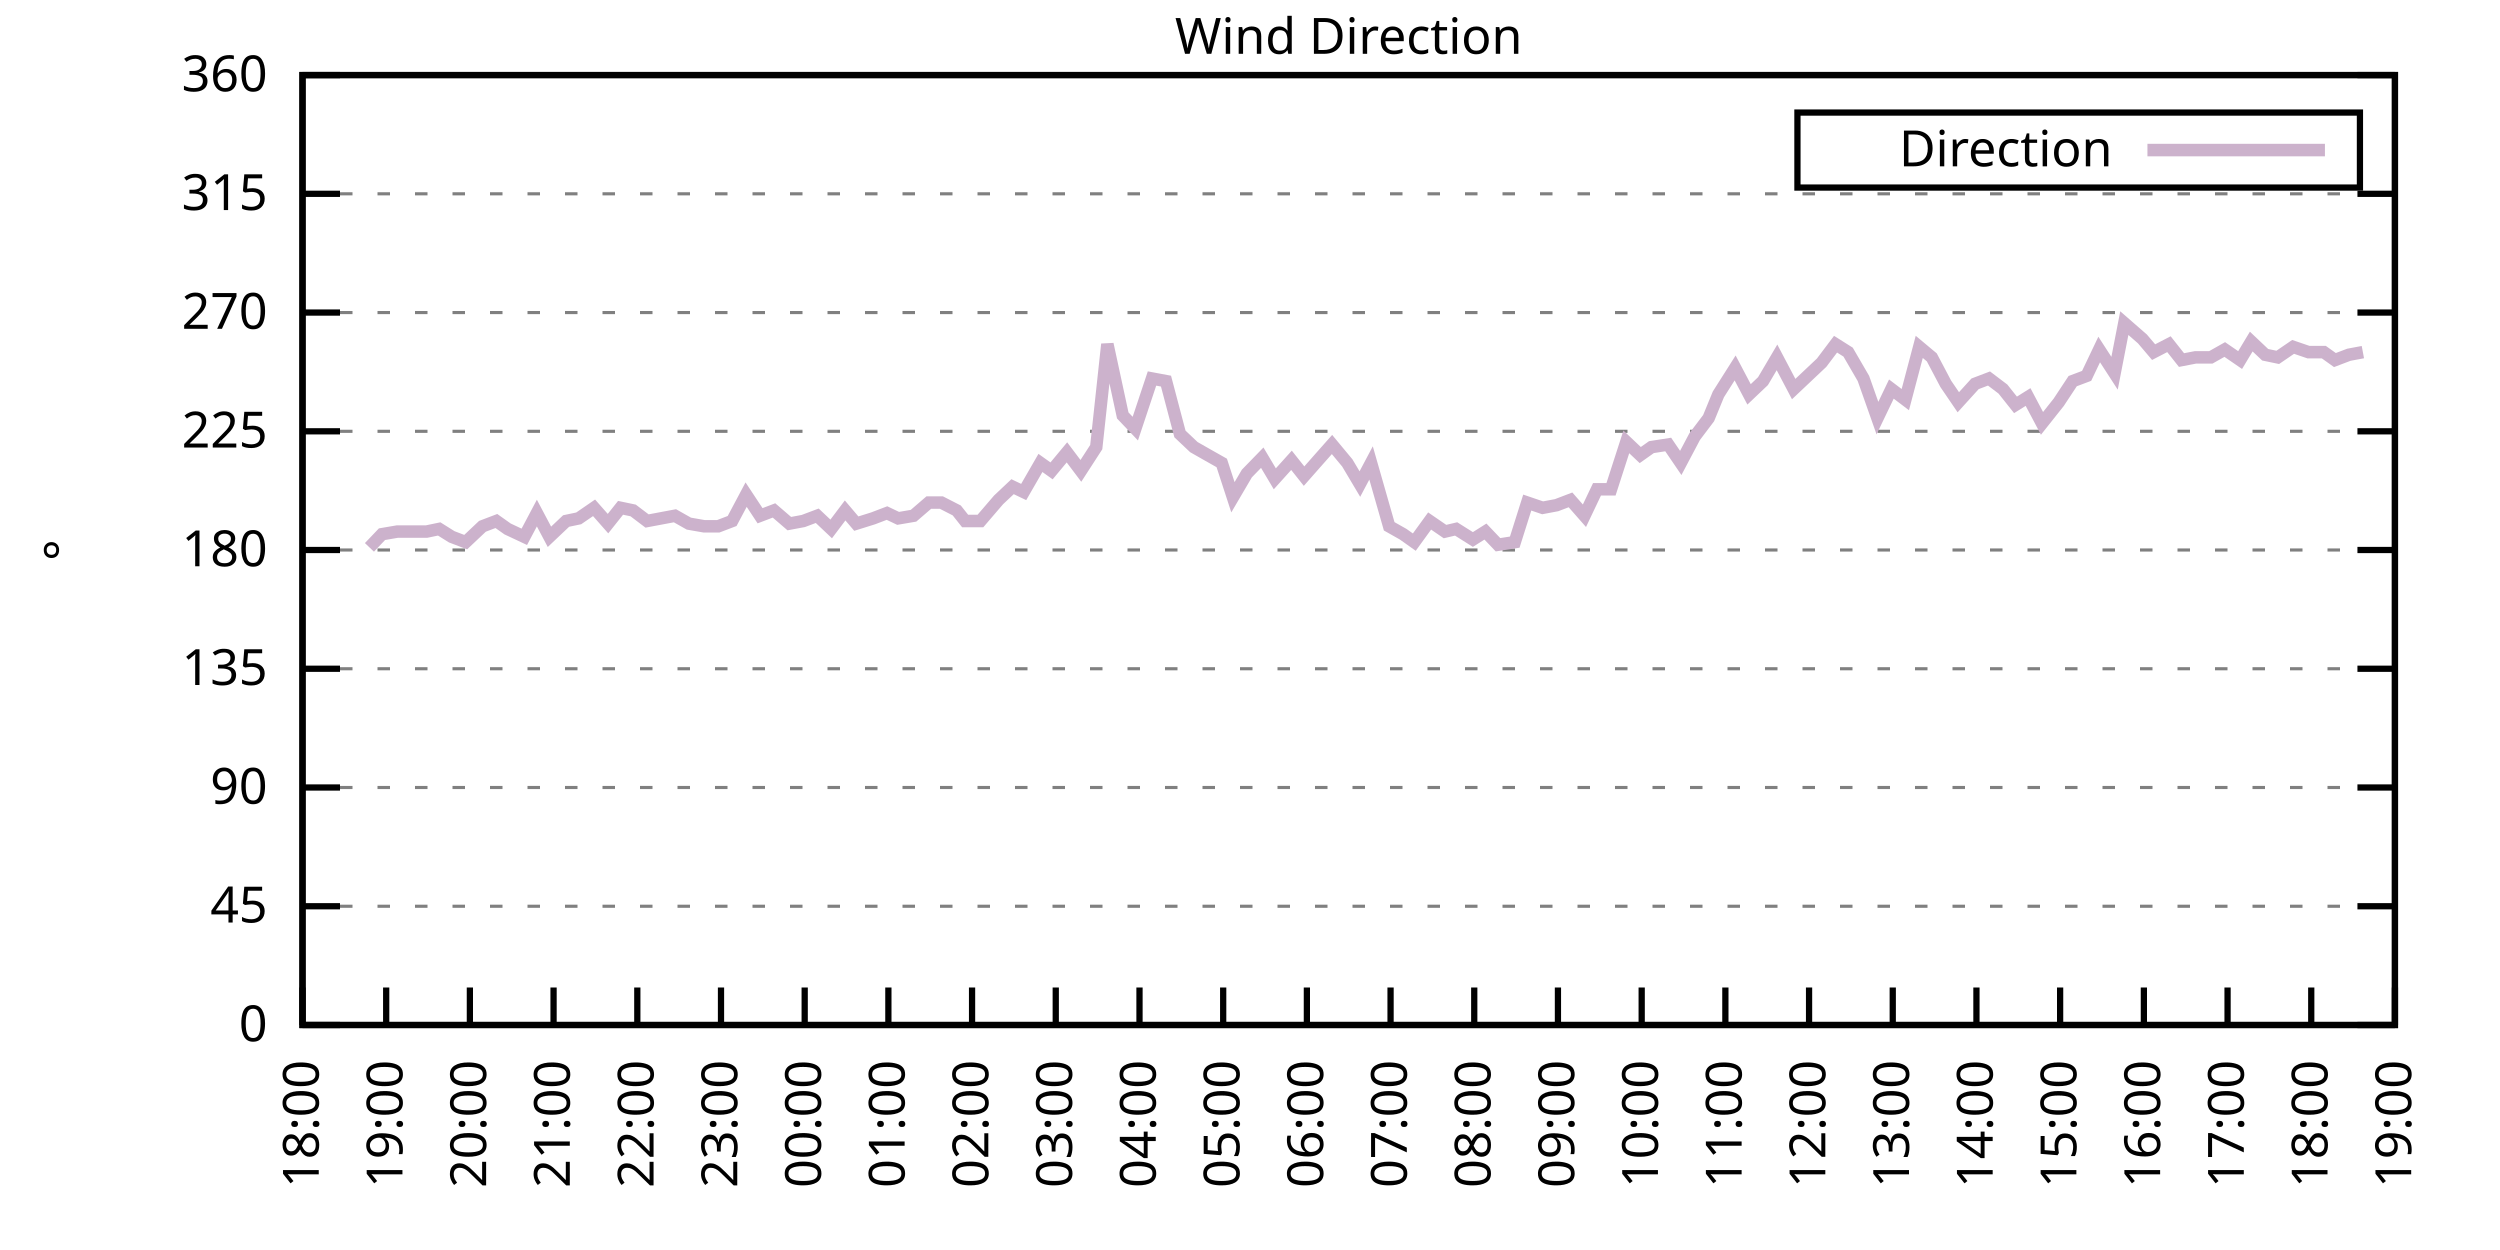
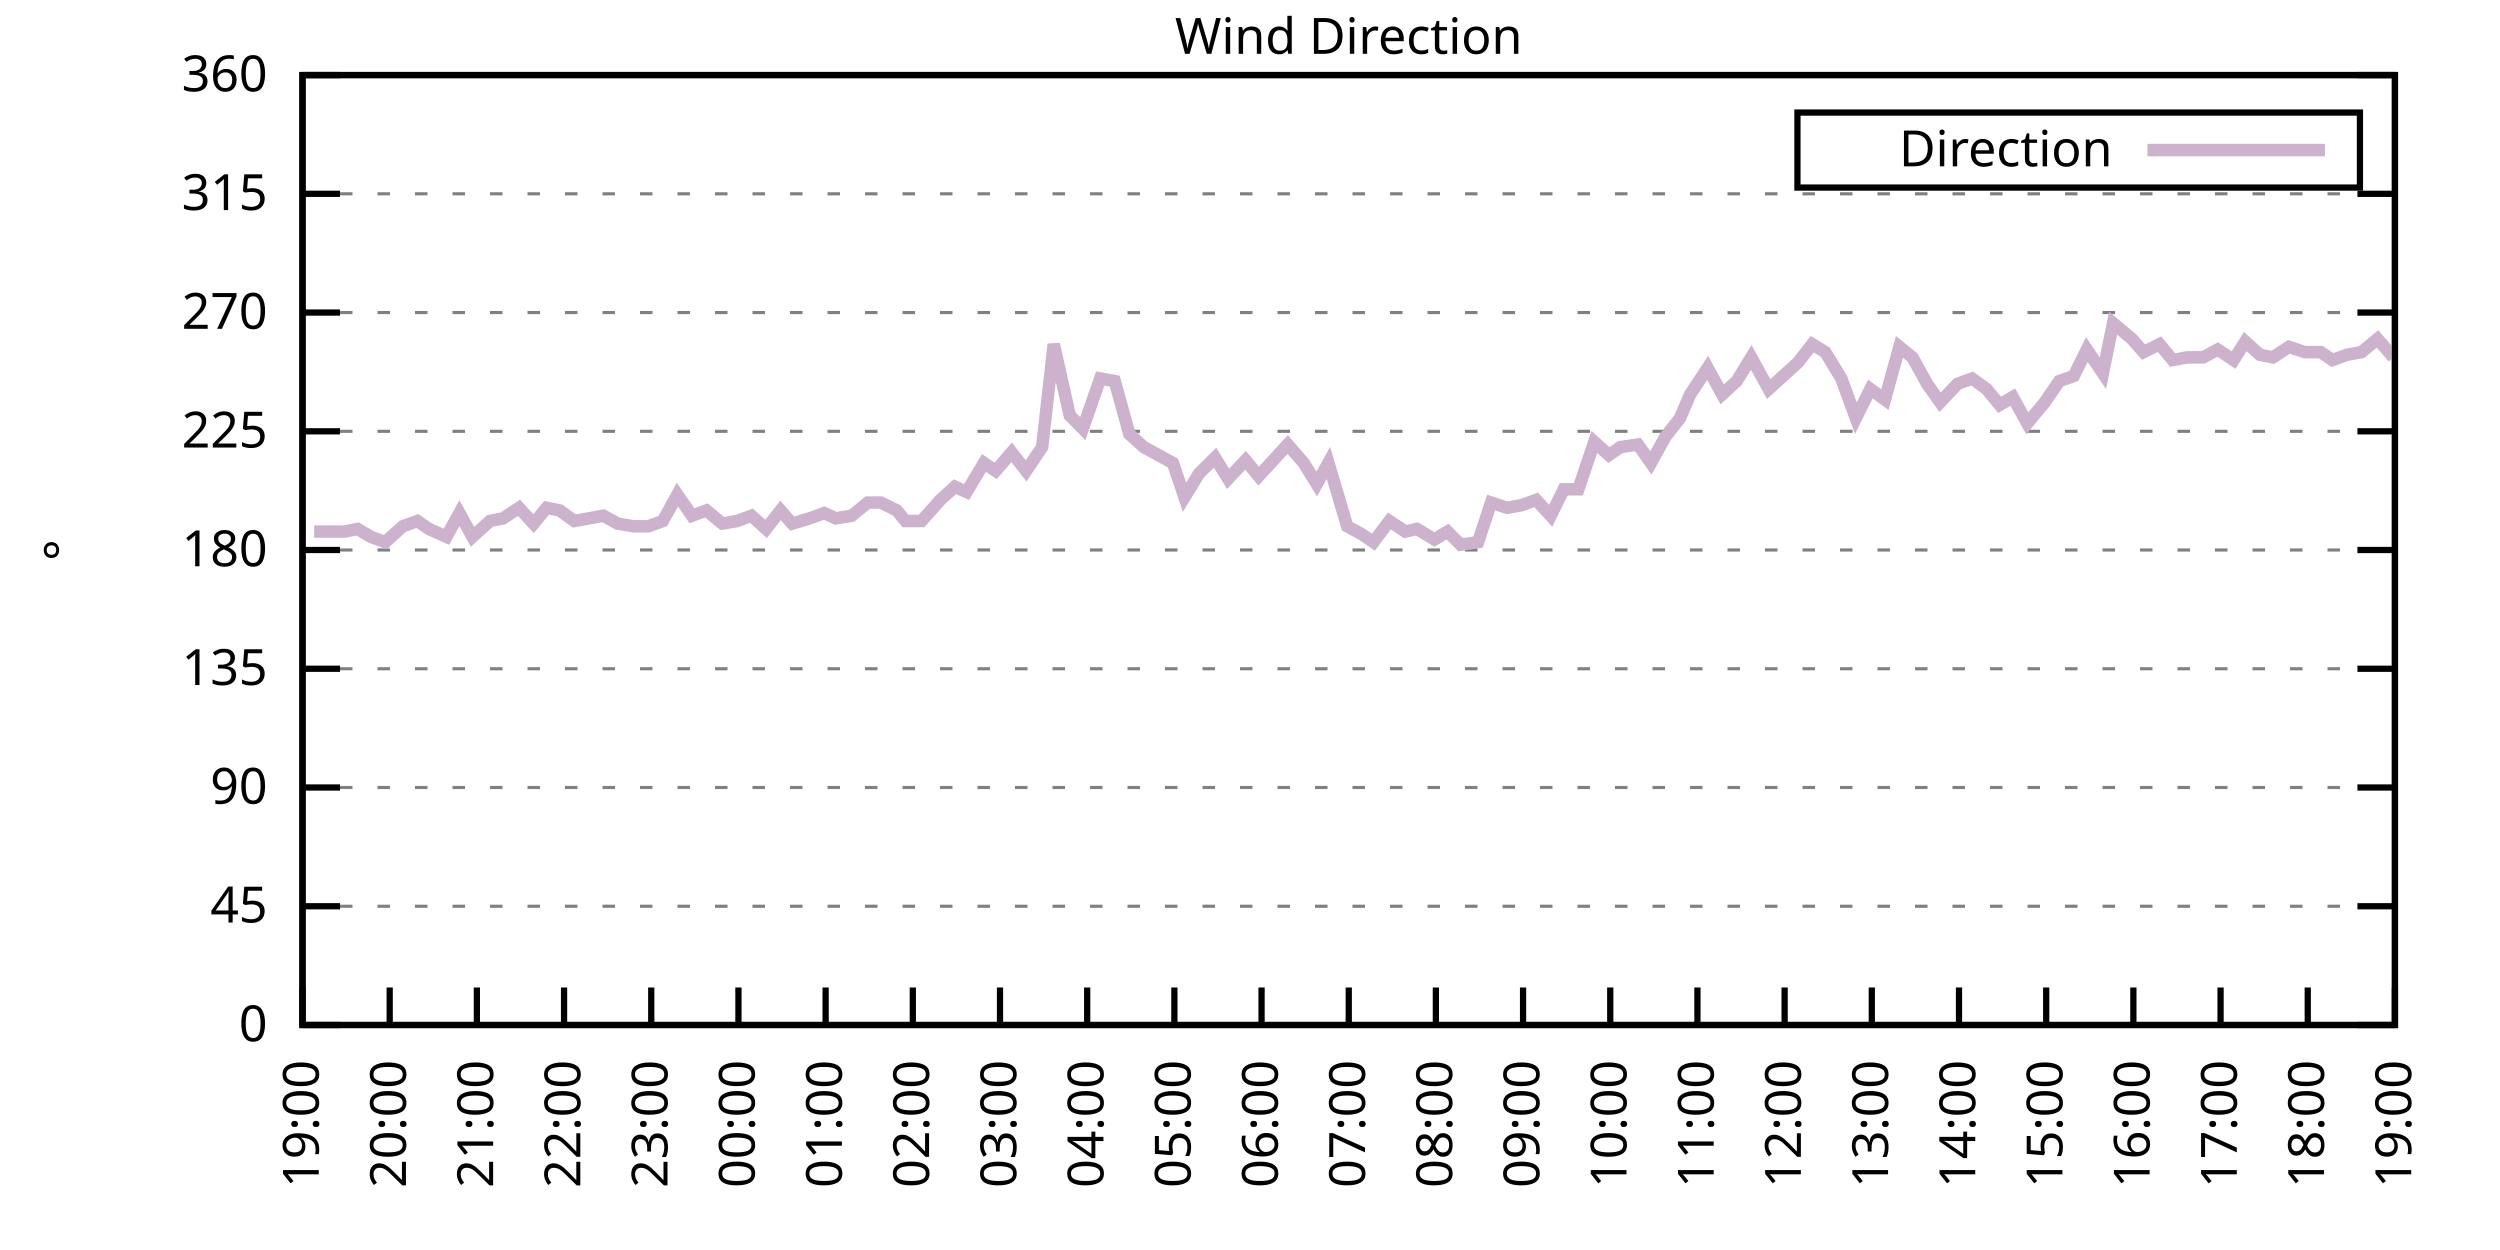
<svg xmlns="http://www.w3.org/2000/svg" xmlns:xlink="http://www.w3.org/1999/xlink" width="400" height="200" viewBox="0 0 400 200">
  <g id="gnuplot_canvas">
    <rect x="0" y="0" width="400" height="200" fill="none" />
    <defs>
      <circle id="gpDot" r="0.5" stroke-width="0.5" stroke="currentColor" />
      <path id="gpPt0" stroke-width="0.333" stroke="currentColor" d="M-1,0 h2 M0,-1 v2" />
      <path id="gpPt1" stroke-width="0.333" stroke="currentColor" d="M-1,-1 L1,1 M1,-1 L-1,1" />
      <path id="gpPt2" stroke-width="0.333" stroke="currentColor" d="M-1,0 L1,0 M0,-1 L0,1 M-1,-1 L1,1 M-1,1 L1,-1" />
      <rect id="gpPt3" stroke-width="0.333" stroke="currentColor" x="-1" y="-1" width="2" height="2" />
      <rect id="gpPt4" stroke-width="0.333" stroke="currentColor" fill="currentColor" x="-1" y="-1" width="2" height="2" />
      <circle id="gpPt5" stroke-width="0.333" stroke="currentColor" cx="0" cy="0" r="1" />
      <use xlink:href="#gpPt5" id="gpPt6" fill="currentColor" stroke="none" />
      <path id="gpPt7" stroke-width="0.333" stroke="currentColor" d="M0,-1.33 L-1.33,0.67 L1.33,0.67 z" />
      <use xlink:href="#gpPt7" id="gpPt8" fill="currentColor" stroke="none" />
      <use xlink:href="#gpPt7" id="gpPt9" stroke="currentColor" transform="rotate(180)" />
      <use xlink:href="#gpPt9" id="gpPt10" fill="currentColor" stroke="none" />
      <use xlink:href="#gpPt3" id="gpPt11" stroke="currentColor" transform="rotate(45)" />
      <use xlink:href="#gpPt11" id="gpPt12" fill="currentColor" stroke="none" />
      <path id="gpPt13" stroke-width="0.333" stroke="currentColor" d="M0,1.330 L1.265,0.411 L0.782,-1.067 L-0.782,-1.076 L-1.265,0.411 z" />
      <use xlink:href="#gpPt13" id="gpPt14" fill="currentColor" stroke="none" />
      <filter id="textbox" filterUnits="objectBoundingBox" x="0" y="0" height="1" width="1">
        <feFlood flood-color="white" flood-opacity="1" result="bgnd" />
        <feComposite in="SourceGraphic" in2="bgnd" operator="atop" />
      </filter>
      <filter id="greybox" filterUnits="objectBoundingBox" x="0" y="0" height="1" width="1">
        <feFlood flood-color="lightgrey" flood-opacity="1" result="grey" />
        <feComposite in="SourceGraphic" in2="grey" operator="atop" />
      </filter>
    </defs>
    <g fill="none" color="white" stroke="currentColor" stroke-width="1.00" stroke-linecap="butt" stroke-linejoin="miter">
</g>
    <g fill="none" color="black" stroke="currentColor" stroke-width="1.00" stroke-linecap="butt" stroke-linejoin="miter">
      <g stroke="none" shape-rendering="crispEdges">
        <polygon fill="rgb(255, 255, 255)" points="48.40,164.00 383.18,164.00 383.18,12.02 48.40,12.02 " />
      </g>
    </g>
    <g fill="none" color="black" stroke="currentColor" stroke-width="1.00" stroke-linecap="butt" stroke-linejoin="miter">
</g>
    <g fill="none" color="black" stroke="black" stroke-width="0.50" stroke-linecap="butt" stroke-linejoin="miter">
</g>
    <g fill="none" color="gray" stroke="currentColor" stroke-width="0.50" stroke-linecap="butt" stroke-linejoin="miter">
      <path stroke="gray" stroke-dasharray="2,4" class="gridline" d="M48.40,164.00 L383.19,164.00  " />
    </g>
    <g fill="none" color="gray" stroke="gray" stroke-width="1.00" stroke-linecap="butt" stroke-linejoin="miter">
</g>
    <g fill="none" color="black" stroke="currentColor" stroke-width="1.00" stroke-linecap="butt" stroke-linejoin="miter">
      <path stroke="black" d="M48.40,164.00 L54.40,164.00 M383.19,164.00 L377.19,164.00  " />
      <g transform="translate(42.80,166.60)" stroke="none" fill="black" font-family="Sans" font-size="8.00" text-anchor="end">
        <text>
          <tspan font-family="Sans"> 0</tspan>
        </text>
      </g>
    </g>
    <g fill="none" color="black" stroke="currentColor" stroke-width="1.00" stroke-linecap="butt" stroke-linejoin="miter">
</g>
    <g fill="none" color="black" stroke="black" stroke-width="0.50" stroke-linecap="butt" stroke-linejoin="miter">
</g>
    <g fill="none" color="gray" stroke="currentColor" stroke-width="0.50" stroke-linecap="butt" stroke-linejoin="miter">
      <path stroke="gray" stroke-dasharray="2,4" class="gridline" d="M48.40,145.00 L383.19,145.00  " />
    </g>
    <g fill="none" color="gray" stroke="gray" stroke-width="1.00" stroke-linecap="butt" stroke-linejoin="miter">
</g>
    <g fill="none" color="black" stroke="currentColor" stroke-width="1.00" stroke-linecap="butt" stroke-linejoin="miter">
      <path stroke="black" d="M48.40,145.00 L54.40,145.00 M383.19,145.00 L377.19,145.00  " />
      <g transform="translate(42.80,147.60)" stroke="none" fill="black" font-family="Sans" font-size="8.00" text-anchor="end">
        <text>
          <tspan font-family="Sans"> 45</tspan>
        </text>
      </g>
    </g>
    <g fill="none" color="black" stroke="currentColor" stroke-width="1.00" stroke-linecap="butt" stroke-linejoin="miter">
</g>
    <g fill="none" color="black" stroke="black" stroke-width="0.50" stroke-linecap="butt" stroke-linejoin="miter">
</g>
    <g fill="none" color="gray" stroke="currentColor" stroke-width="0.50" stroke-linecap="butt" stroke-linejoin="miter">
      <path stroke="gray" stroke-dasharray="2,4" class="gridline" d="M48.40,126.00 L383.19,126.00  " />
    </g>
    <g fill="none" color="gray" stroke="gray" stroke-width="1.00" stroke-linecap="butt" stroke-linejoin="miter">
</g>
    <g fill="none" color="black" stroke="currentColor" stroke-width="1.00" stroke-linecap="butt" stroke-linejoin="miter">
      <path stroke="black" d="M48.40,126.00 L54.40,126.00 M383.19,126.00 L377.19,126.00  " />
      <g transform="translate(42.80,128.60)" stroke="none" fill="black" font-family="Sans" font-size="8.00" text-anchor="end">
        <text>
          <tspan font-family="Sans"> 90</tspan>
        </text>
      </g>
    </g>
    <g fill="none" color="black" stroke="currentColor" stroke-width="1.00" stroke-linecap="butt" stroke-linejoin="miter">
</g>
    <g fill="none" color="black" stroke="black" stroke-width="0.50" stroke-linecap="butt" stroke-linejoin="miter">
</g>
    <g fill="none" color="gray" stroke="currentColor" stroke-width="0.50" stroke-linecap="butt" stroke-linejoin="miter">
      <path stroke="gray" stroke-dasharray="2,4" class="gridline" d="M48.40,107.00 L383.19,107.00  " />
    </g>
    <g fill="none" color="gray" stroke="gray" stroke-width="1.00" stroke-linecap="butt" stroke-linejoin="miter">
</g>
    <g fill="none" color="black" stroke="currentColor" stroke-width="1.00" stroke-linecap="butt" stroke-linejoin="miter">
      <path stroke="black" d="M48.40,107.00 L54.40,107.00 M383.19,107.00 L377.19,107.00  " />
      <g transform="translate(42.80,109.60)" stroke="none" fill="black" font-family="Sans" font-size="8.00" text-anchor="end">
        <text>
          <tspan font-family="Sans"> 135</tspan>
        </text>
      </g>
    </g>
    <g fill="none" color="black" stroke="currentColor" stroke-width="1.00" stroke-linecap="butt" stroke-linejoin="miter">
</g>
    <g fill="none" color="black" stroke="black" stroke-width="0.50" stroke-linecap="butt" stroke-linejoin="miter">
</g>
    <g fill="none" color="gray" stroke="currentColor" stroke-width="0.50" stroke-linecap="butt" stroke-linejoin="miter">
      <path stroke="gray" stroke-dasharray="2,4" class="gridline" d="M48.40,88.00 L383.19,88.00  " />
    </g>
    <g fill="none" color="gray" stroke="gray" stroke-width="1.00" stroke-linecap="butt" stroke-linejoin="miter">
</g>
    <g fill="none" color="black" stroke="currentColor" stroke-width="1.00" stroke-linecap="butt" stroke-linejoin="miter">
      <path stroke="black" d="M48.40,88.00 L54.40,88.00 M383.19,88.00 L377.19,88.00  " />
      <g transform="translate(42.80,90.60)" stroke="none" fill="black" font-family="Sans" font-size="8.00" text-anchor="end">
        <text>
          <tspan font-family="Sans"> 180</tspan>
        </text>
      </g>
    </g>
    <g fill="none" color="black" stroke="currentColor" stroke-width="1.00" stroke-linecap="butt" stroke-linejoin="miter">
</g>
    <g fill="none" color="black" stroke="black" stroke-width="0.50" stroke-linecap="butt" stroke-linejoin="miter">
</g>
    <g fill="none" color="gray" stroke="currentColor" stroke-width="0.50" stroke-linecap="butt" stroke-linejoin="miter">
      <path stroke="gray" stroke-dasharray="2,4" class="gridline" d="M48.40,69.01 L383.19,69.01  " />
    </g>
    <g fill="none" color="gray" stroke="gray" stroke-width="1.00" stroke-linecap="butt" stroke-linejoin="miter">
</g>
    <g fill="none" color="black" stroke="currentColor" stroke-width="1.00" stroke-linecap="butt" stroke-linejoin="miter">
      <path stroke="black" d="M48.40,69.01 L54.40,69.01 M383.19,69.01 L377.19,69.01  " />
      <g transform="translate(42.80,71.61)" stroke="none" fill="black" font-family="Sans" font-size="8.00" text-anchor="end">
        <text>
          <tspan font-family="Sans"> 225</tspan>
        </text>
      </g>
    </g>
    <g fill="none" color="black" stroke="currentColor" stroke-width="1.00" stroke-linecap="butt" stroke-linejoin="miter">
</g>
    <g fill="none" color="black" stroke="black" stroke-width="0.50" stroke-linecap="butt" stroke-linejoin="miter">
</g>
    <g fill="none" color="gray" stroke="currentColor" stroke-width="0.50" stroke-linecap="butt" stroke-linejoin="miter">
      <path stroke="gray" stroke-dasharray="2,4" class="gridline" d="M48.40,50.01 L383.19,50.01  " />
    </g>
    <g fill="none" color="gray" stroke="gray" stroke-width="1.00" stroke-linecap="butt" stroke-linejoin="miter">
</g>
    <g fill="none" color="black" stroke="currentColor" stroke-width="1.00" stroke-linecap="butt" stroke-linejoin="miter">
      <path stroke="black" d="M48.40,50.01 L54.40,50.01 M383.19,50.01 L377.19,50.01  " />
      <g transform="translate(42.80,52.61)" stroke="none" fill="black" font-family="Sans" font-size="8.00" text-anchor="end">
        <text>
          <tspan font-family="Sans"> 270</tspan>
        </text>
      </g>
    </g>
    <g fill="none" color="black" stroke="currentColor" stroke-width="1.00" stroke-linecap="butt" stroke-linejoin="miter">
</g>
    <g fill="none" color="black" stroke="black" stroke-width="0.50" stroke-linecap="butt" stroke-linejoin="miter">
</g>
    <g fill="none" color="gray" stroke="currentColor" stroke-width="0.50" stroke-linecap="butt" stroke-linejoin="miter">
      <path stroke="gray" stroke-dasharray="2,4" class="gridline" d="M48.40,31.01 L383.19,31.01  " />
    </g>
    <g fill="none" color="gray" stroke="gray" stroke-width="1.00" stroke-linecap="butt" stroke-linejoin="miter">
</g>
    <g fill="none" color="black" stroke="currentColor" stroke-width="1.00" stroke-linecap="butt" stroke-linejoin="miter">
      <path stroke="black" d="M48.40,31.01 L54.40,31.01 M383.19,31.01 L377.19,31.01  " />
      <g transform="translate(42.80,33.61)" stroke="none" fill="black" font-family="Sans" font-size="8.00" text-anchor="end">
        <text>
          <tspan font-family="Sans"> 315</tspan>
        </text>
      </g>
    </g>
    <g fill="none" color="black" stroke="currentColor" stroke-width="1.00" stroke-linecap="butt" stroke-linejoin="miter">
</g>
    <g fill="none" color="black" stroke="black" stroke-width="0.50" stroke-linecap="butt" stroke-linejoin="miter">
</g>
    <g fill="none" color="gray" stroke="currentColor" stroke-width="0.50" stroke-linecap="butt" stroke-linejoin="miter">
      <path stroke="gray" stroke-dasharray="2,4" class="gridline" d="M48.40,12.01 L383.19,12.01  " />
    </g>
    <g fill="none" color="gray" stroke="gray" stroke-width="1.00" stroke-linecap="butt" stroke-linejoin="miter">
</g>
    <g fill="none" color="black" stroke="currentColor" stroke-width="1.00" stroke-linecap="butt" stroke-linejoin="miter">
      <path stroke="black" d="M48.40,12.01 L54.40,12.01 M383.19,12.01 L377.19,12.01  " />
      <g transform="translate(42.80,14.61)" stroke="none" fill="black" font-family="Sans" font-size="8.00" text-anchor="end">
        <text>
          <tspan font-family="Sans"> 360</tspan>
        </text>
      </g>
    </g>
    <g fill="none" color="black" stroke="currentColor" stroke-width="1.00" stroke-linecap="butt" stroke-linejoin="miter">
      <path stroke="black" d="M48.40,164.00 L48.40,158.00  " />
      <g transform="translate(51.00,169.60) rotate(270.00)" stroke="none" fill="black" font-family="Sans" font-size="8.00" text-anchor="end">
        <text>
-           <tspan font-family="Sans">18:00</tspan>
-         </text>
-       </g>
-     </g>
-     <g fill="none" color="black" stroke="currentColor" stroke-width="1.00" stroke-linecap="butt" stroke-linejoin="miter">
-       <path stroke="black" d="M61.79,164.00 L61.79,158.00  " />
-       <g transform="translate(64.39,169.60) rotate(270.00)" stroke="none" fill="black" font-family="Sans" font-size="8.00" text-anchor="end">
-         <text>
          <tspan font-family="Sans">19:00</tspan>
        </text>
      </g>
    </g>
    <g fill="none" color="black" stroke="currentColor" stroke-width="1.00" stroke-linecap="butt" stroke-linejoin="miter">
-       <path stroke="black" d="M75.18,164.00 L75.18,158.00  " />
-       <g transform="translate(77.78,169.60) rotate(270.00)" stroke="none" fill="black" font-family="Sans" font-size="8.00" text-anchor="end">
+       <path stroke="black" d="M62.35,164.00 L62.35,158.00  " />
+       <g transform="translate(64.95,169.60) rotate(270.00)" stroke="none" fill="black" font-family="Sans" font-size="8.00" text-anchor="end">
        <text>
          <tspan font-family="Sans">20:00</tspan>
        </text>
      </g>
    </g>
    <g fill="none" color="black" stroke="currentColor" stroke-width="1.00" stroke-linecap="butt" stroke-linejoin="miter">
-       <path stroke="black" d="M88.57,164.00 L88.57,158.00  " />
-       <g transform="translate(91.17,169.60) rotate(270.00)" stroke="none" fill="black" font-family="Sans" font-size="8.00" text-anchor="end">
+       <path stroke="black" d="M76.30,164.00 L76.30,158.00  " />
+       <g transform="translate(78.90,169.60) rotate(270.00)" stroke="none" fill="black" font-family="Sans" font-size="8.00" text-anchor="end">
        <text>
          <tspan font-family="Sans">21:00</tspan>
        </text>
      </g>
    </g>
    <g fill="none" color="black" stroke="currentColor" stroke-width="1.00" stroke-linecap="butt" stroke-linejoin="miter">
-       <path stroke="black" d="M101.97,164.00 L101.97,158.00  " />
-       <g transform="translate(104.57,169.60) rotate(270.00)" stroke="none" fill="black" font-family="Sans" font-size="8.00" text-anchor="end">
+       <path stroke="black" d="M90.25,164.00 L90.25,158.00  " />
+       <g transform="translate(92.85,169.60) rotate(270.00)" stroke="none" fill="black" font-family="Sans" font-size="8.00" text-anchor="end">
        <text>
          <tspan font-family="Sans">22:00</tspan>
        </text>
      </g>
    </g>
    <g fill="none" color="black" stroke="currentColor" stroke-width="1.00" stroke-linecap="butt" stroke-linejoin="miter">
-       <path stroke="black" d="M115.36,164.00 L115.36,158.00  " />
-       <g transform="translate(117.96,169.60) rotate(270.00)" stroke="none" fill="black" font-family="Sans" font-size="8.00" text-anchor="end">
+       <path stroke="black" d="M104.20,164.00 L104.20,158.00  " />
+       <g transform="translate(106.80,169.60) rotate(270.00)" stroke="none" fill="black" font-family="Sans" font-size="8.00" text-anchor="end">
        <text>
          <tspan font-family="Sans">23:00</tspan>
        </text>
      </g>
    </g>
    <g fill="none" color="black" stroke="currentColor" stroke-width="1.00" stroke-linecap="butt" stroke-linejoin="miter">
-       <path stroke="black" d="M128.75,164.00 L128.75,158.00  " />
-       <g transform="translate(131.35,169.60) rotate(270.00)" stroke="none" fill="black" font-family="Sans" font-size="8.00" text-anchor="end">
+       <path stroke="black" d="M118.15,164.00 L118.15,158.00  " />
+       <g transform="translate(120.75,169.60) rotate(270.00)" stroke="none" fill="black" font-family="Sans" font-size="8.00" text-anchor="end">
        <text>
          <tspan font-family="Sans">00:00</tspan>
        </text>
      </g>
    </g>
    <g fill="none" color="black" stroke="currentColor" stroke-width="1.00" stroke-linecap="butt" stroke-linejoin="miter">
-       <path stroke="black" d="M142.14,164.00 L142.14,158.00  " />
-       <g transform="translate(144.74,169.60) rotate(270.00)" stroke="none" fill="black" font-family="Sans" font-size="8.00" text-anchor="end">
+       <path stroke="black" d="M132.10,164.00 L132.10,158.00  " />
+       <g transform="translate(134.70,169.60) rotate(270.00)" stroke="none" fill="black" font-family="Sans" font-size="8.00" text-anchor="end">
        <text>
          <tspan font-family="Sans">01:00</tspan>
        </text>
      </g>
    </g>
    <g fill="none" color="black" stroke="currentColor" stroke-width="1.00" stroke-linecap="butt" stroke-linejoin="miter">
-       <path stroke="black" d="M155.53,164.00 L155.53,158.00  " />
-       <g transform="translate(158.13,169.60) rotate(270.00)" stroke="none" fill="black" font-family="Sans" font-size="8.00" text-anchor="end">
+       <path stroke="black" d="M146.05,164.00 L146.05,158.00  " />
+       <g transform="translate(148.65,169.60) rotate(270.00)" stroke="none" fill="black" font-family="Sans" font-size="8.00" text-anchor="end">
        <text>
          <tspan font-family="Sans">02:00</tspan>
        </text>
      </g>
    </g>
    <g fill="none" color="black" stroke="currentColor" stroke-width="1.00" stroke-linecap="butt" stroke-linejoin="miter">
-       <path stroke="black" d="M168.92,164.00 L168.92,158.00  " />
-       <g transform="translate(171.52,169.60) rotate(270.00)" stroke="none" fill="black" font-family="Sans" font-size="8.00" text-anchor="end">
+       <path stroke="black" d="M160.00,164.00 L160.00,158.00  " />
+       <g transform="translate(162.60,169.60) rotate(270.00)" stroke="none" fill="black" font-family="Sans" font-size="8.00" text-anchor="end">
        <text>
          <tspan font-family="Sans">03:00</tspan>
        </text>
      </g>
    </g>
    <g fill="none" color="black" stroke="currentColor" stroke-width="1.00" stroke-linecap="butt" stroke-linejoin="miter">
-       <path stroke="black" d="M182.32,164.00 L182.32,158.00  " />
-       <g transform="translate(184.92,169.60) rotate(270.00)" stroke="none" fill="black" font-family="Sans" font-size="8.00" text-anchor="end">
+       <path stroke="black" d="M173.95,164.00 L173.95,158.00  " />
+       <g transform="translate(176.55,169.60) rotate(270.00)" stroke="none" fill="black" font-family="Sans" font-size="8.00" text-anchor="end">
        <text>
          <tspan font-family="Sans">04:00</tspan>
        </text>
      </g>
    </g>
    <g fill="none" color="black" stroke="currentColor" stroke-width="1.00" stroke-linecap="butt" stroke-linejoin="miter">
-       <path stroke="black" d="M195.71,164.00 L195.71,158.00  " />
-       <g transform="translate(198.31,169.60) rotate(270.00)" stroke="none" fill="black" font-family="Sans" font-size="8.00" text-anchor="end">
+       <path stroke="black" d="M187.90,164.00 L187.90,158.00  " />
+       <g transform="translate(190.50,169.60) rotate(270.00)" stroke="none" fill="black" font-family="Sans" font-size="8.00" text-anchor="end">
        <text>
          <tspan font-family="Sans">05:00</tspan>
        </text>
      </g>
    </g>
    <g fill="none" color="black" stroke="currentColor" stroke-width="1.00" stroke-linecap="butt" stroke-linejoin="miter">
-       <path stroke="black" d="M209.10,164.00 L209.10,158.00  " />
-       <g transform="translate(211.70,169.60) rotate(270.00)" stroke="none" fill="black" font-family="Sans" font-size="8.00" text-anchor="end">
+       <path stroke="black" d="M201.85,164.00 L201.85,158.00  " />
+       <g transform="translate(204.45,169.60) rotate(270.00)" stroke="none" fill="black" font-family="Sans" font-size="8.00" text-anchor="end">
        <text>
          <tspan font-family="Sans">06:00</tspan>
        </text>
      </g>
    </g>
    <g fill="none" color="black" stroke="currentColor" stroke-width="1.00" stroke-linecap="butt" stroke-linejoin="miter">
-       <path stroke="black" d="M222.49,164.00 L222.49,158.00  " />
-       <g transform="translate(225.09,169.60) rotate(270.00)" stroke="none" fill="black" font-family="Sans" font-size="8.00" text-anchor="end">
+       <path stroke="black" d="M215.80,164.00 L215.80,158.00  " />
+       <g transform="translate(218.40,169.60) rotate(270.00)" stroke="none" fill="black" font-family="Sans" font-size="8.00" text-anchor="end">
        <text>
          <tspan font-family="Sans">07:00</tspan>
        </text>
      </g>
    </g>
    <g fill="none" color="black" stroke="currentColor" stroke-width="1.00" stroke-linecap="butt" stroke-linejoin="miter">
-       <path stroke="black" d="M235.88,164.00 L235.88,158.00  " />
-       <g transform="translate(238.48,169.60) rotate(270.00)" stroke="none" fill="black" font-family="Sans" font-size="8.00" text-anchor="end">
+       <path stroke="black" d="M229.74,164.00 L229.74,158.00  " />
+       <g transform="translate(232.34,169.60) rotate(270.00)" stroke="none" fill="black" font-family="Sans" font-size="8.00" text-anchor="end">
        <text>
          <tspan font-family="Sans">08:00</tspan>
        </text>
      </g>
    </g>
    <g fill="none" color="black" stroke="currentColor" stroke-width="1.00" stroke-linecap="butt" stroke-linejoin="miter">
-       <path stroke="black" d="M249.27,164.00 L249.27,158.00  " />
-       <g transform="translate(251.87,169.60) rotate(270.00)" stroke="none" fill="black" font-family="Sans" font-size="8.00" text-anchor="end">
+       <path stroke="black" d="M243.69,164.00 L243.69,158.00  " />
+       <g transform="translate(246.29,169.60) rotate(270.00)" stroke="none" fill="black" font-family="Sans" font-size="8.00" text-anchor="end">
        <text>
          <tspan font-family="Sans">09:00</tspan>
        </text>
      </g>
    </g>
    <g fill="none" color="black" stroke="currentColor" stroke-width="1.00" stroke-linecap="butt" stroke-linejoin="miter">
-       <path stroke="black" d="M262.67,164.00 L262.67,158.00  " />
-       <g transform="translate(265.27,169.60) rotate(270.00)" stroke="none" fill="black" font-family="Sans" font-size="8.00" text-anchor="end">
+       <path stroke="black" d="M257.64,164.00 L257.64,158.00  " />
+       <g transform="translate(260.24,169.60) rotate(270.00)" stroke="none" fill="black" font-family="Sans" font-size="8.00" text-anchor="end">
        <text>
          <tspan font-family="Sans">10:00</tspan>
        </text>
      </g>
    </g>
    <g fill="none" color="black" stroke="currentColor" stroke-width="1.00" stroke-linecap="butt" stroke-linejoin="miter">
-       <path stroke="black" d="M276.06,164.00 L276.06,158.00  " />
-       <g transform="translate(278.66,169.60) rotate(270.00)" stroke="none" fill="black" font-family="Sans" font-size="8.00" text-anchor="end">
+       <path stroke="black" d="M271.59,164.00 L271.59,158.00  " />
+       <g transform="translate(274.19,169.60) rotate(270.00)" stroke="none" fill="black" font-family="Sans" font-size="8.00" text-anchor="end">
        <text>
          <tspan font-family="Sans">11:00</tspan>
        </text>
      </g>
    </g>
    <g fill="none" color="black" stroke="currentColor" stroke-width="1.00" stroke-linecap="butt" stroke-linejoin="miter">
-       <path stroke="black" d="M289.45,164.00 L289.45,158.00  " />
-       <g transform="translate(292.05,169.60) rotate(270.00)" stroke="none" fill="black" font-family="Sans" font-size="8.00" text-anchor="end">
+       <path stroke="black" d="M285.54,164.00 L285.54,158.00  " />
+       <g transform="translate(288.14,169.60) rotate(270.00)" stroke="none" fill="black" font-family="Sans" font-size="8.00" text-anchor="end">
        <text>
          <tspan font-family="Sans">12:00</tspan>
        </text>
      </g>
    </g>
    <g fill="none" color="black" stroke="currentColor" stroke-width="1.00" stroke-linecap="butt" stroke-linejoin="miter">
-       <path stroke="black" d="M302.84,164.00 L302.84,158.00  " />
-       <g transform="translate(305.44,169.60) rotate(270.00)" stroke="none" fill="black" font-family="Sans" font-size="8.00" text-anchor="end">
+       <path stroke="black" d="M299.49,164.00 L299.49,158.00  " />
+       <g transform="translate(302.09,169.60) rotate(270.00)" stroke="none" fill="black" font-family="Sans" font-size="8.00" text-anchor="end">
        <text>
          <tspan font-family="Sans">13:00</tspan>
        </text>
      </g>
    </g>
    <g fill="none" color="black" stroke="currentColor" stroke-width="1.00" stroke-linecap="butt" stroke-linejoin="miter">
-       <path stroke="black" d="M316.23,164.00 L316.23,158.00  " />
-       <g transform="translate(318.83,169.60) rotate(270.00)" stroke="none" fill="black" font-family="Sans" font-size="8.00" text-anchor="end">
+       <path stroke="black" d="M313.44,164.00 L313.44,158.00  " />
+       <g transform="translate(316.04,169.60) rotate(270.00)" stroke="none" fill="black" font-family="Sans" font-size="8.00" text-anchor="end">
        <text>
          <tspan font-family="Sans">14:00</tspan>
        </text>
      </g>
    </g>
    <g fill="none" color="black" stroke="currentColor" stroke-width="1.00" stroke-linecap="butt" stroke-linejoin="miter">
-       <path stroke="black" d="M329.62,164.00 L329.62,158.00  " />
-       <g transform="translate(332.22,169.60) rotate(270.00)" stroke="none" fill="black" font-family="Sans" font-size="8.00" text-anchor="end">
+       <path stroke="black" d="M327.39,164.00 L327.39,158.00  " />
+       <g transform="translate(329.99,169.60) rotate(270.00)" stroke="none" fill="black" font-family="Sans" font-size="8.00" text-anchor="end">
        <text>
          <tspan font-family="Sans">15:00</tspan>
        </text>
      </g>
    </g>
    <g fill="none" color="black" stroke="currentColor" stroke-width="1.00" stroke-linecap="butt" stroke-linejoin="miter">
-       <path stroke="black" d="M343.02,164.00 L343.02,158.00  " />
-       <g transform="translate(345.62,169.60) rotate(270.00)" stroke="none" fill="black" font-family="Sans" font-size="8.00" text-anchor="end">
+       <path stroke="black" d="M341.34,164.00 L341.34,158.00  " />
+       <g transform="translate(343.94,169.60) rotate(270.00)" stroke="none" fill="black" font-family="Sans" font-size="8.00" text-anchor="end">
        <text>
          <tspan font-family="Sans">16:00</tspan>
        </text>
      </g>
    </g>
    <g fill="none" color="black" stroke="currentColor" stroke-width="1.00" stroke-linecap="butt" stroke-linejoin="miter">
-       <path stroke="black" d="M356.41,164.00 L356.41,158.00  " />
-       <g transform="translate(359.01,169.60) rotate(270.00)" stroke="none" fill="black" font-family="Sans" font-size="8.00" text-anchor="end">
+       <path stroke="black" d="M355.29,164.00 L355.29,158.00  " />
+       <g transform="translate(357.89,169.60) rotate(270.00)" stroke="none" fill="black" font-family="Sans" font-size="8.00" text-anchor="end">
        <text>
          <tspan font-family="Sans">17:00</tspan>
        </text>
      </g>
    </g>
    <g fill="none" color="black" stroke="currentColor" stroke-width="1.00" stroke-linecap="butt" stroke-linejoin="miter">
-       <path stroke="black" d="M369.80,164.00 L369.80,158.00  " />
-       <g transform="translate(372.40,169.60) rotate(270.00)" stroke="none" fill="black" font-family="Sans" font-size="8.00" text-anchor="end">
+       <path stroke="black" d="M369.24,164.00 L369.24,158.00  " />
+       <g transform="translate(371.84,169.60) rotate(270.00)" stroke="none" fill="black" font-family="Sans" font-size="8.00" text-anchor="end">
        <text>
          <tspan font-family="Sans">18:00</tspan>
        </text>
      </g>
    </g>
    <g fill="none" color="black" stroke="currentColor" stroke-width="1.00" stroke-linecap="butt" stroke-linejoin="miter">
      <path stroke="black" d="M383.19,164.00 L383.19,158.00  " />
      <g transform="translate(385.79,169.60) rotate(270.00)" stroke="none" fill="black" font-family="Sans" font-size="8.00" text-anchor="end">
        <text>
          <tspan font-family="Sans">19:00</tspan>
        </text>
      </g>
    </g>
    <g fill="none" color="black" stroke="currentColor" stroke-width="1.00" stroke-linecap="butt" stroke-linejoin="miter">
</g>
    <g fill="none" color="black" stroke="currentColor" stroke-width="1.00" stroke-linecap="butt" stroke-linejoin="miter">
      <path stroke="black" d="M48.40,12.01 L48.40,164.00 L383.19,164.00 L383.19,12.01 L48.40,12.01 Z  " />
    </g>
    <g fill="none" color="black" stroke="currentColor" stroke-width="1.00" stroke-linecap="butt" stroke-linejoin="miter">
</g>
    <g fill="none" color="black" stroke="currentColor" stroke-width="1.00" stroke-linecap="butt" stroke-linejoin="miter">
      <path stroke="black" d="M287.59,30.01 L287.59,18.01 L377.59,18.01 L377.59,30.01 L287.59,30.01 Z  " />
    </g>
    <g id="Wind_direction_plot_1">
      <g fill="none" color="white" stroke="black" stroke-width="2.00" stroke-linecap="butt" stroke-linejoin="miter">
</g>
      <g fill="none" color="black" stroke="currentColor" stroke-width="2.00" stroke-linecap="butt" stroke-linejoin="miter">
        <g transform="translate(337.99,26.61)" stroke="none" fill="black" font-family="Sans" font-size="8.00" text-anchor="end">
          <text>
            <tspan font-family="Sans">Direction</tspan>
          </text>
        </g>
      </g>
      <g fill="none" color="black" stroke="currentColor" stroke-width="2.00" stroke-linecap="butt" stroke-linejoin="miter">
-         <path stroke="rgb(204, 178, 204)" d="M343.59,24.01 L371.99,24.01 M59.11,87.58 L61.12,85.47 L63.58,85.05 L65.81,85.05 L68.26,85.05 L70.27,84.63   L72.28,85.89 L74.51,86.74 L77.19,84.21 L79.42,83.36 L81.21,84.63 L83.89,85.89 L85.90,82.09 L87.91,85.89   L90.58,83.36 L92.59,82.94 L95.05,81.25 L97.28,83.78 L99.29,81.25 L101.30,81.67 L103.53,83.36 L105.76,82.94   L107.99,82.52 L110.22,83.78 L112.68,84.21 L114.91,84.21 L117.14,83.36 L119.38,79.14 L121.61,82.52 L123.84,81.67   L126.29,83.78 L128.53,83.36 L130.76,82.52 L132.99,84.63 L135.22,81.67 L137.01,83.78 L139.69,82.94 L141.92,82.09   L143.70,82.94 L146.16,82.52 L148.61,80.41 L150.62,80.41 L153.08,81.67 L154.42,83.36 L156.87,83.36 L159.77,79.98   L162.01,77.87 L163.79,78.72 L166.47,74.07 L168.25,75.34 L170.71,72.38 L172.94,75.34 L175.40,71.54 L177.18,55.07   L179.64,66.47 L181.65,68.58 L184.32,60.56 L186.56,60.98 L188.79,69.43 L191.02,71.54 L193.25,72.81 L195.48,74.07   L197.27,79.56 L199.50,75.76 L201.96,73.23 L203.97,76.61 L206.64,73.65 L208.65,76.18 L210.88,73.65 L213.12,71.12   L215.57,74.07 L217.58,77.45 L219.37,74.07 L222.27,84.21 L224.50,85.47 L226.29,86.74 L228.74,83.36 L231.20,85.05   L232.98,84.63 L235.66,86.32 L237.67,85.05 L239.68,87.16 L242.36,86.74 L244.36,80.41 L246.82,81.25 L249.05,80.83   L251.28,79.98 L253.51,82.52 L255.52,78.29 L257.76,78.29 L260.21,70.70 L262.44,72.81 L264.23,71.54 L266.91,71.12   L268.92,74.07 L271.15,69.85 L273.38,66.90 L274.94,63.10 L277.62,58.87 L279.85,63.10 L282.08,60.98 L284.32,57.18   L286.99,62.25 L291.46,58.03 L293.69,55.07 L295.70,56.34 L298.15,60.56 L300.39,66.90 L302.62,62.25 L304.85,63.94   L307.08,55.50 L309.09,57.18 L311.32,61.41 L313.33,64.36 L316.01,61.41 L318.24,60.56 L320.47,62.25 L322.48,64.78   L324.49,63.52 L326.72,67.74 L329.40,64.36 L331.63,60.98 L333.86,60.14 L335.87,55.92 L338.33,59.72 L339.89,51.70   L342.79,54.23 L344.58,56.34 L347.03,55.07 L349.04,57.61 L351.27,57.18 L353.73,57.18 L355.96,55.92 L358.42,57.61   L360.20,54.65 L362.43,56.76 L364.44,57.18 L366.90,55.50 L369.35,56.34 L371.81,56.34 L373.59,57.61 L375.82,56.76   L378.06,56.34  " />
+         <path stroke="rgb(204, 178, 204)" d="M343.59,24.01 L371.99,24.01 M50.26,85.05 L52.58,85.05 L55.14,85.05 L57.23,84.63 L59.33,85.89 L61.65,86.74   L64.44,84.21 L66.77,83.36 L68.63,84.63 L71.42,85.89 L73.51,82.09 L75.60,85.89 L78.39,83.36 L80.48,82.94   L83.04,81.25 L85.37,83.78 L87.46,81.25 L89.55,81.67 L91.88,83.36 L94.20,82.94 L96.53,82.52 L98.85,83.78   L101.41,84.21 L103.73,84.21 L106.06,83.36 L108.38,79.14 L110.71,82.52 L113.03,81.67 L115.59,83.78 L117.92,83.36   L120.24,82.52 L122.57,84.63 L124.89,81.67 L126.75,83.78 L129.54,82.94 L131.87,82.09 L133.72,82.94 L136.28,82.52   L138.84,80.41 L140.93,80.41 L143.49,81.67 L144.88,83.36 L147.44,83.36 L150.46,79.98 L152.79,77.87 L154.65,78.72   L157.44,74.07 L159.30,75.34 L161.86,72.38 L164.18,75.34 L166.74,71.54 L168.60,55.07 L171.16,66.47 L173.25,68.58   L176.04,60.56 L178.36,60.98 L180.69,69.43 L183.01,71.54 L185.34,72.81 L187.66,74.07 L189.52,79.56 L191.85,75.76   L194.41,73.23 L196.50,76.61 L199.29,73.65 L201.38,76.18 L203.71,73.65 L206.03,71.12 L208.59,74.07 L210.68,77.45   L212.54,74.07 L215.56,84.21 L217.89,85.47 L219.75,86.74 L222.30,83.36 L224.86,85.05 L226.72,84.63 L229.51,86.32   L231.60,85.05 L233.70,87.16 L236.49,86.74 L238.58,80.41 L241.14,81.25 L243.46,80.83 L245.79,79.98 L248.11,82.52   L250.20,78.29 L252.53,78.29 L255.09,70.70 L257.41,72.81 L259.27,71.54 L262.06,71.12 L264.15,74.07 L266.48,69.85   L268.80,66.90 L270.43,63.10 L273.22,58.87 L275.55,63.10 L277.87,60.98 L280.20,57.18 L282.99,62.25 L287.64,58.03   L289.96,55.07 L292.05,56.34 L294.61,60.56 L296.94,66.90 L299.26,62.25 L301.58,63.94 L303.91,55.50 L306.00,57.18   L308.33,61.41 L310.42,64.36 L313.21,61.41 L315.53,60.56 L317.86,62.25 L319.95,64.78 L322.04,63.52 L324.37,67.74   L327.16,64.36 L329.48,60.98 L331.81,60.14 L333.90,55.92 L336.46,59.72 L338.09,51.70 L341.11,54.23 L342.97,56.34   L345.53,55.07 L347.62,57.61 L349.94,57.18 L352.50,57.18 L354.83,55.92 L357.38,57.61 L359.24,54.65 L361.57,56.76   L363.66,57.18 L366.22,55.50 L368.78,56.34 L371.33,56.34 L373.19,57.61 L375.52,56.76 L377.84,56.34 L380.40,54.23   L382.96,57.18  " />
      </g>
    </g>
    <g fill="none" color="black" stroke="currentColor" stroke-width="2.00" stroke-linecap="butt" stroke-linejoin="miter">
</g>
    <g fill="none" color="black" stroke="black" stroke-width="1.00" stroke-linecap="butt" stroke-linejoin="miter">
</g>
    <g fill="none" color="black" stroke="currentColor" stroke-width="1.00" stroke-linecap="butt" stroke-linejoin="miter">
      <path stroke="black" d="M48.40,12.01 L48.40,164.00 L383.19,164.00 L383.19,12.01 L48.40,12.01 Z  " />
      <g transform="translate(12.80,88.01) rotate(270.00)" stroke="none" fill="black" font-family="Sans" font-size="8.00" text-anchor="middle">
        <text>
          <tspan font-family="Sans">°</tspan>
        </text>
      </g>
    </g>
    <g fill="none" color="black" stroke="currentColor" stroke-width="1.00" stroke-linecap="butt" stroke-linejoin="miter">
</g>
    <g fill="none" color="black" stroke="currentColor" stroke-width="1.00" stroke-linecap="butt" stroke-linejoin="miter">
      <g transform="translate(215.79,8.61)" stroke="none" fill="black" font-family="Sans" font-size="8.00" text-anchor="middle">
        <text>
          <tspan font-family="Sans">Wind Direction</tspan>
        </text>
      </g>
    </g>
    <g fill="none" color="black" stroke="currentColor" stroke-width="1.00" stroke-linecap="butt" stroke-linejoin="miter">
</g>
  </g>
</svg>
